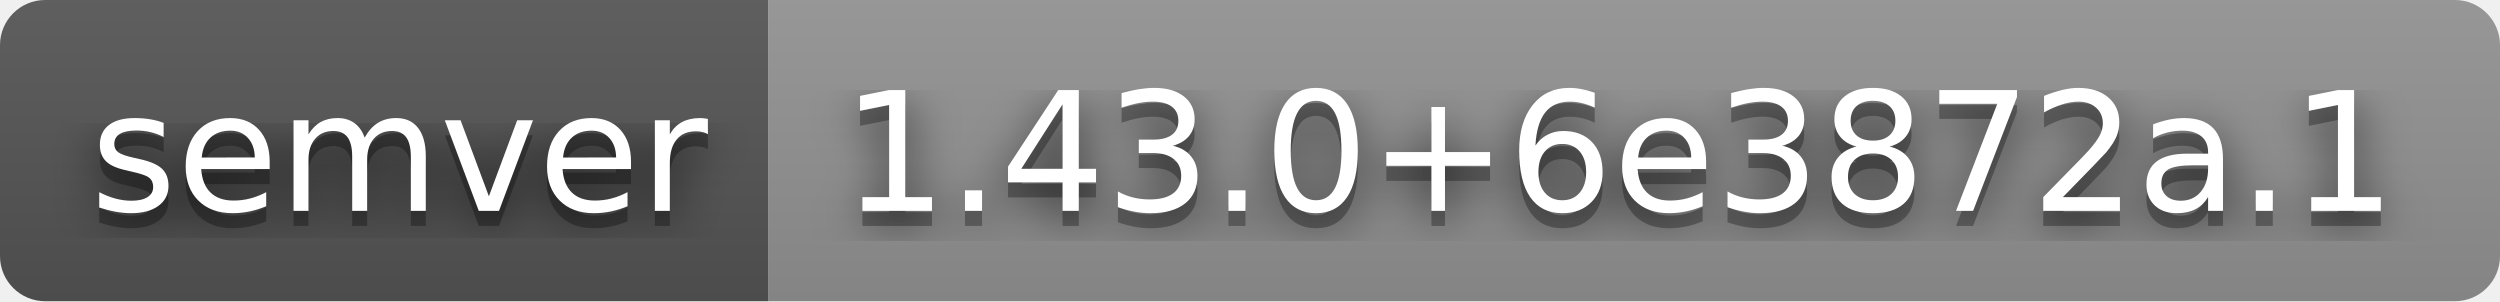
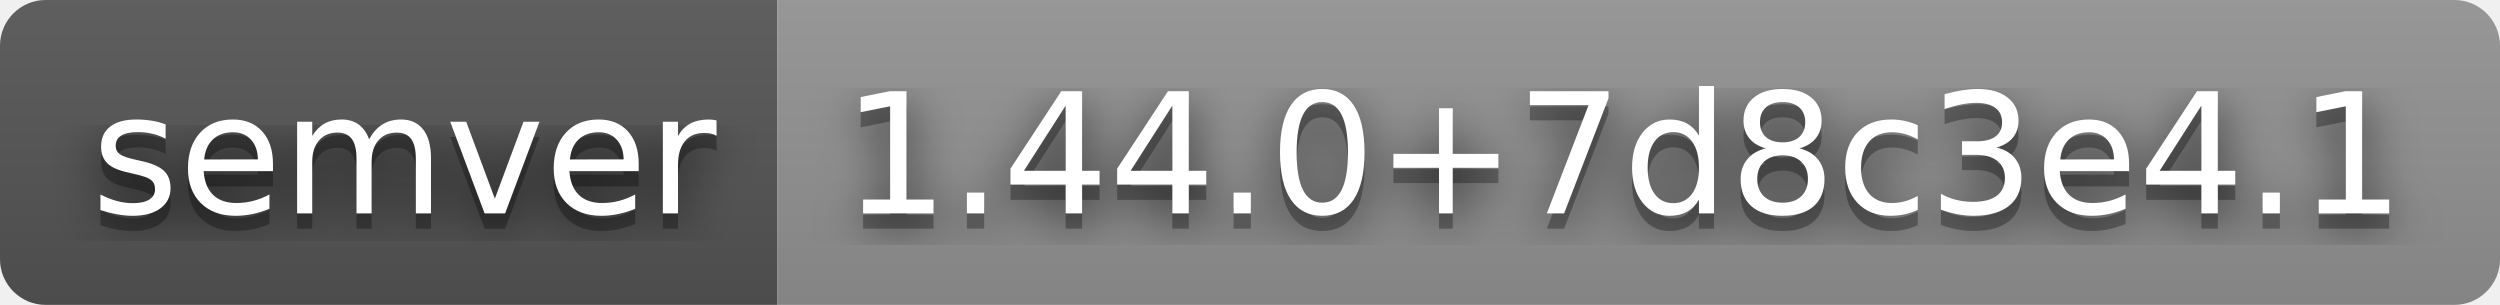
- <svg xmlns="http://www.w3.org/2000/svg" width="166" height="20" role="img" aria-label="semver: 1.43.0+6e3872a.1">
+ <svg xmlns="http://www.w3.org/2000/svg" width="164" height="20" role="img" aria-label="semver: 1.44.0+7d8c3e4.1">
  <filter id="blur">
    <feGaussianBlur stdDeviation="16" />
  </filter>
  <linearGradient id="s" x2="0" y2="100%">
    <stop offset="0" stop-color="#bbb" stop-opacity=".1" />
    <stop offset="1" stop-opacity=".1" />
  </linearGradient>
  <clipPath id="r">
-     <rect width="166" height="20" rx="3" />
+     <rect width="164" height="20" rx="3" />
  </clipPath>
  <g clip-path="url(#r)">
    <rect width="51" height="20" fill="#555" />
-     <rect x="51" width="115" height="20" fill="#939393" />
-     <rect width="166" height="20" fill="url(#s)" />
+     <rect x="51" width="113" height="20" fill="#939393" />
+     <rect width="164" height="20" fill="url(#s)" />
  </g>
  <g fill="#fff" text-anchor="middle" font-family="Verdana,Geneva,DejaVu Sans,sans-serif" text-rendering="geometricPrecision" font-size="110">
    <g transform="scale(.1)">
      <g aria-hidden="true" fill="#010101">
        <text x="265" y="150" fill-opacity=".8" filter="url(#blur)" textLength="410">semver</text>
        <text x="265" y="150" fill-opacity=".3" textLength="410">semver</text>
      </g>
      <text x="265" y="140" textLength="410">semver</text>
    </g>
    <g transform="scale(.1)">
      <g aria-hidden="true" fill="#010101">
-         <text x="1075" y="150" fill-opacity=".8" filter="url(#blur)" textLength="1050">1.43.0+6e3872a.1</text>
-         <text x="1075" y="150" fill-opacity=".3" textLength="1050">1.43.0+6e3872a.1</text>
+         <text x="1065" y="150" fill-opacity=".8" filter="url(#blur)" textLength="1030">1.44.0+7d8c3e4.1</text>
+         <text x="1065" y="150" fill-opacity=".3" textLength="1030">1.44.0+7d8c3e4.1</text>
      </g>
-       <text x="1075" y="140" textLength="1050">1.43.0+6e3872a.1</text>
+       <text x="1065" y="140" textLength="1030">1.44.0+7d8c3e4.1</text>
    </g>
  </g>
</svg>
